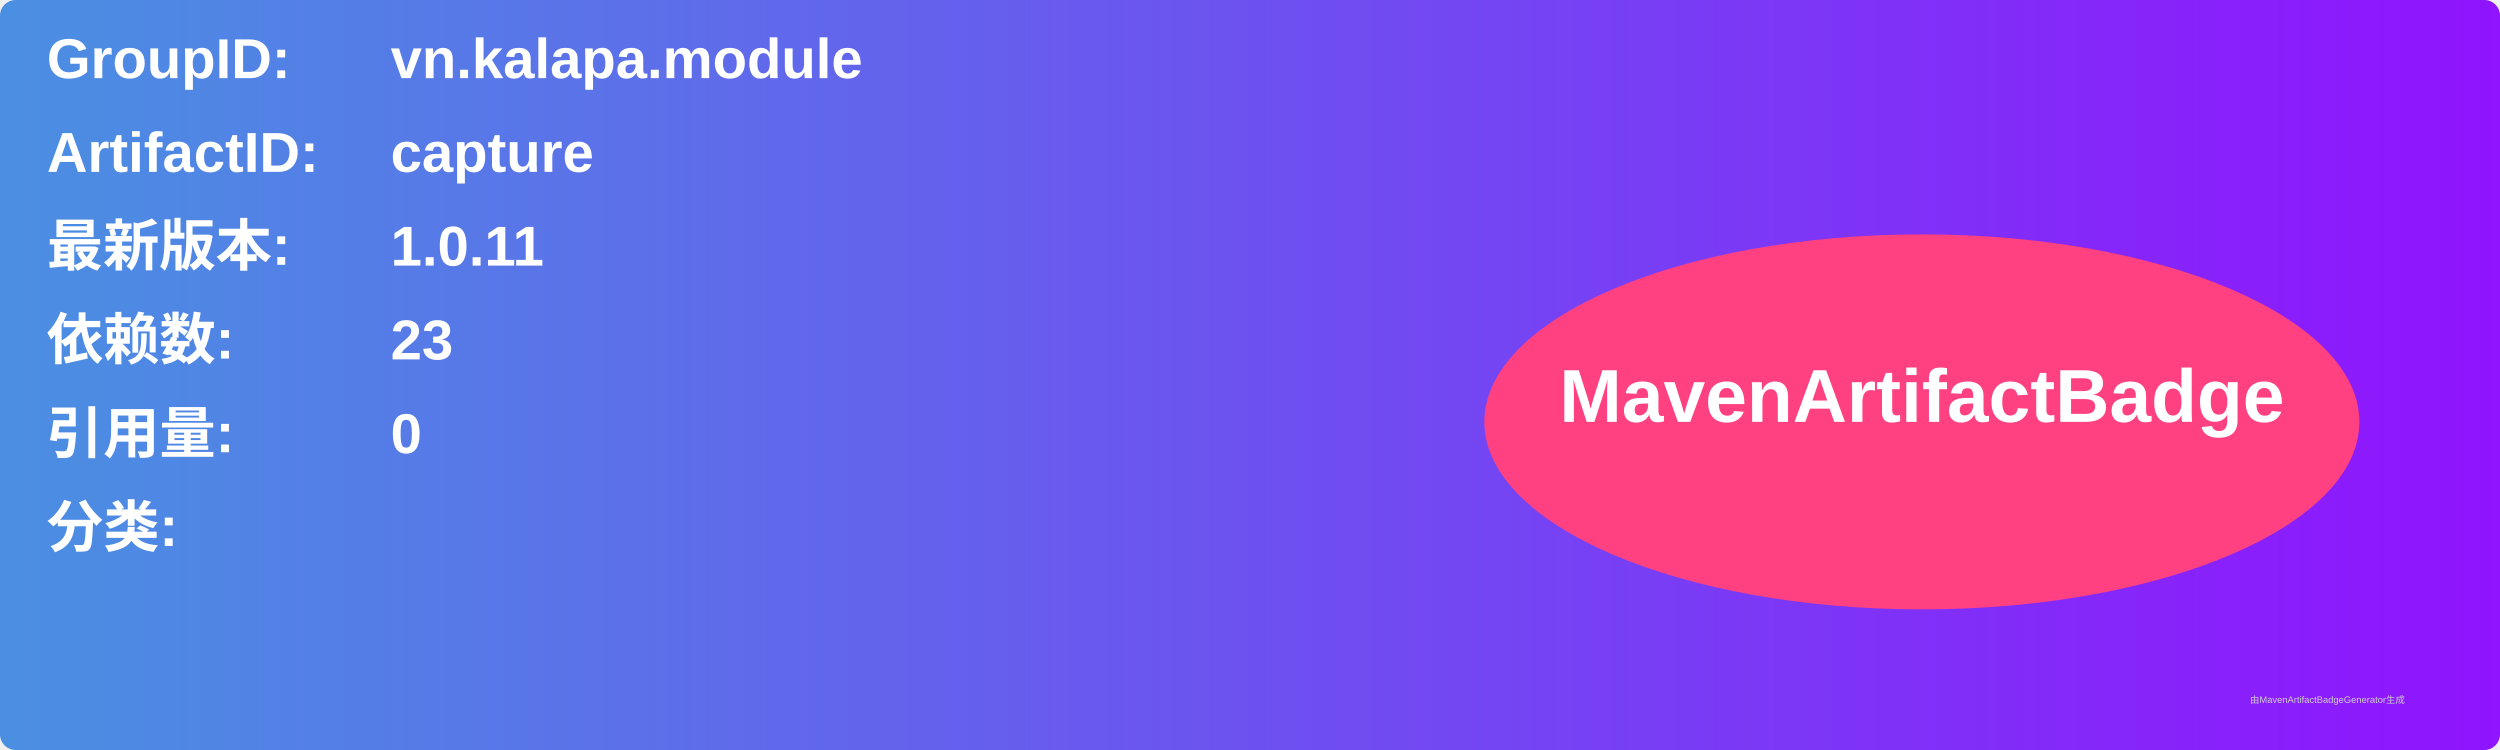
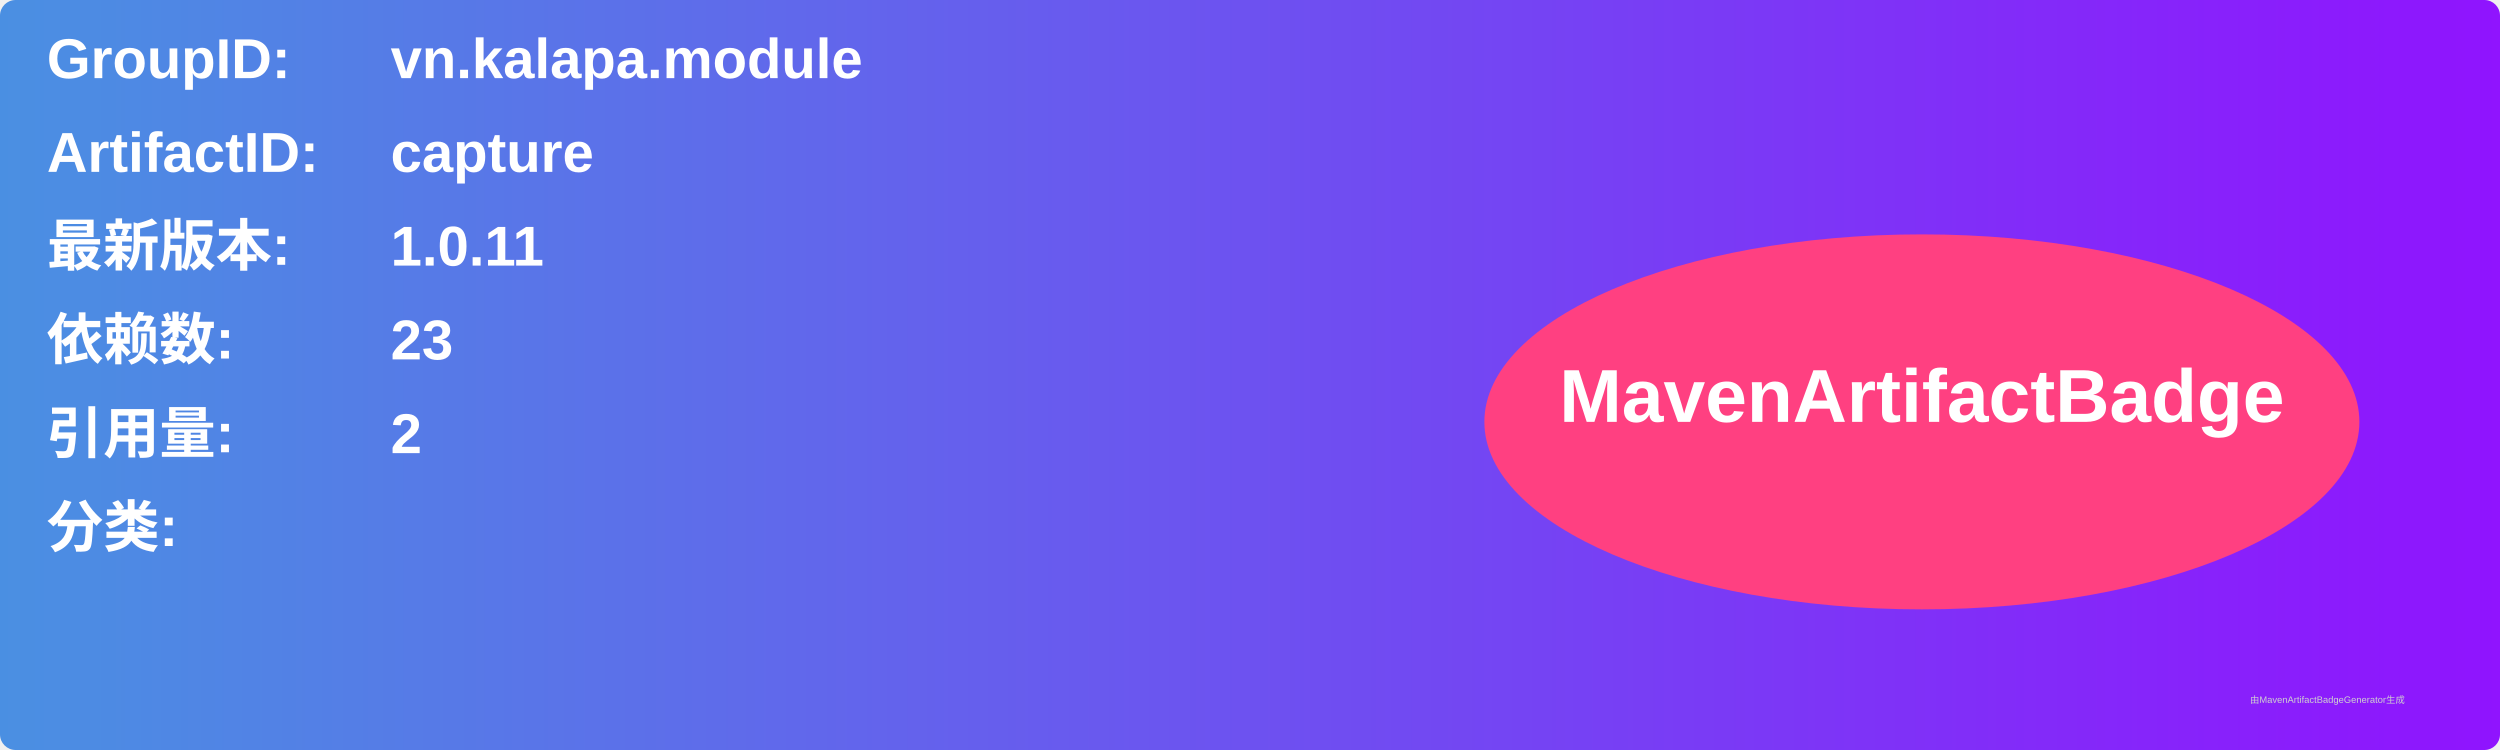
<svg xmlns="http://www.w3.org/2000/svg" width="800" height="240" viewBox="0 0 800 240">
  <linearGradient id="grad" x1="0%" y1="0%" x2="100%" y2="0%">
    <stop offset="0%" stop-color="#4a90e2" />
    <stop offset="100%" stop-color="#9013fe" />
  </linearGradient>
  <rect width="100%" height="100%" rx="5" ry="5" fill="url(#grad)" />
  <g transform="translate(15, 15)">
    <text x="0" y="10" font-family="Arial" font-size="18" fill="white" font-weight="bold" width="260">GroupID:</text>
    <text x="110" y="10" font-family="Arial" font-size="18" fill="white" font-weight="bold" width="460">vn.kalapa.module</text>
    <text x="0" y="40" font-family="Arial" font-size="18" fill="white" font-weight="bold" width="260">ArtifactID:</text>
    <text x="110" y="40" font-family="Arial" font-size="18" fill="white" font-weight="bold" width="460">capture</text>
    <text x="0" y="70" font-family="Arial" font-size="18" fill="white" font-weight="bold">最新版本:</text>
    <text x="110" y="70" font-family="Arial" font-size="18" fill="white" font-weight="bold">
      <tspan font-weight="bold">1.0.11</tspan>
    </text>
    <text x="0" y="100" font-family="Arial" font-size="18" fill="white" font-weight="bold">依赖数: </text>
    <text x="110" y="100" font-family="Arial" font-size="18" fill="white">
      <tspan font-weight="bold">23</tspan>
    </text>
    <text x="0" y="130" font-family="Arial" font-size="18" fill="white" font-weight="bold">引用量: </text>
    <text x="110" y="130" font-family="Arial" font-size="18" fill="white">
-       <tspan font-weight="bold">0</tspan>
+       <tspan font-weight="bold">2</tspan>
    </text>
    <text x="0" y="160" font-family="Arial" font-size="18" fill="white" font-weight="bold">分类:</text>
    <text x="10" y="190" font-family="Arial" font-size="10" fill="white">
      <tspan font-weight="bold" />
    </text>
    <ellipse cx="600" cy="120" rx="140" ry="60" fill="#ff4081" />
    <text x="600" y="120" text-anchor="middle" font-family="Arial" font-size="24" fill="white" font-weight="bold">MavenArtifactBadge</text>
  </g>
  <text x="720" y="225" font-family="Arial" font-size="3" fill="#d0d0d0">由MavenArtifactBadgeGenerator生成</text>
</svg>
